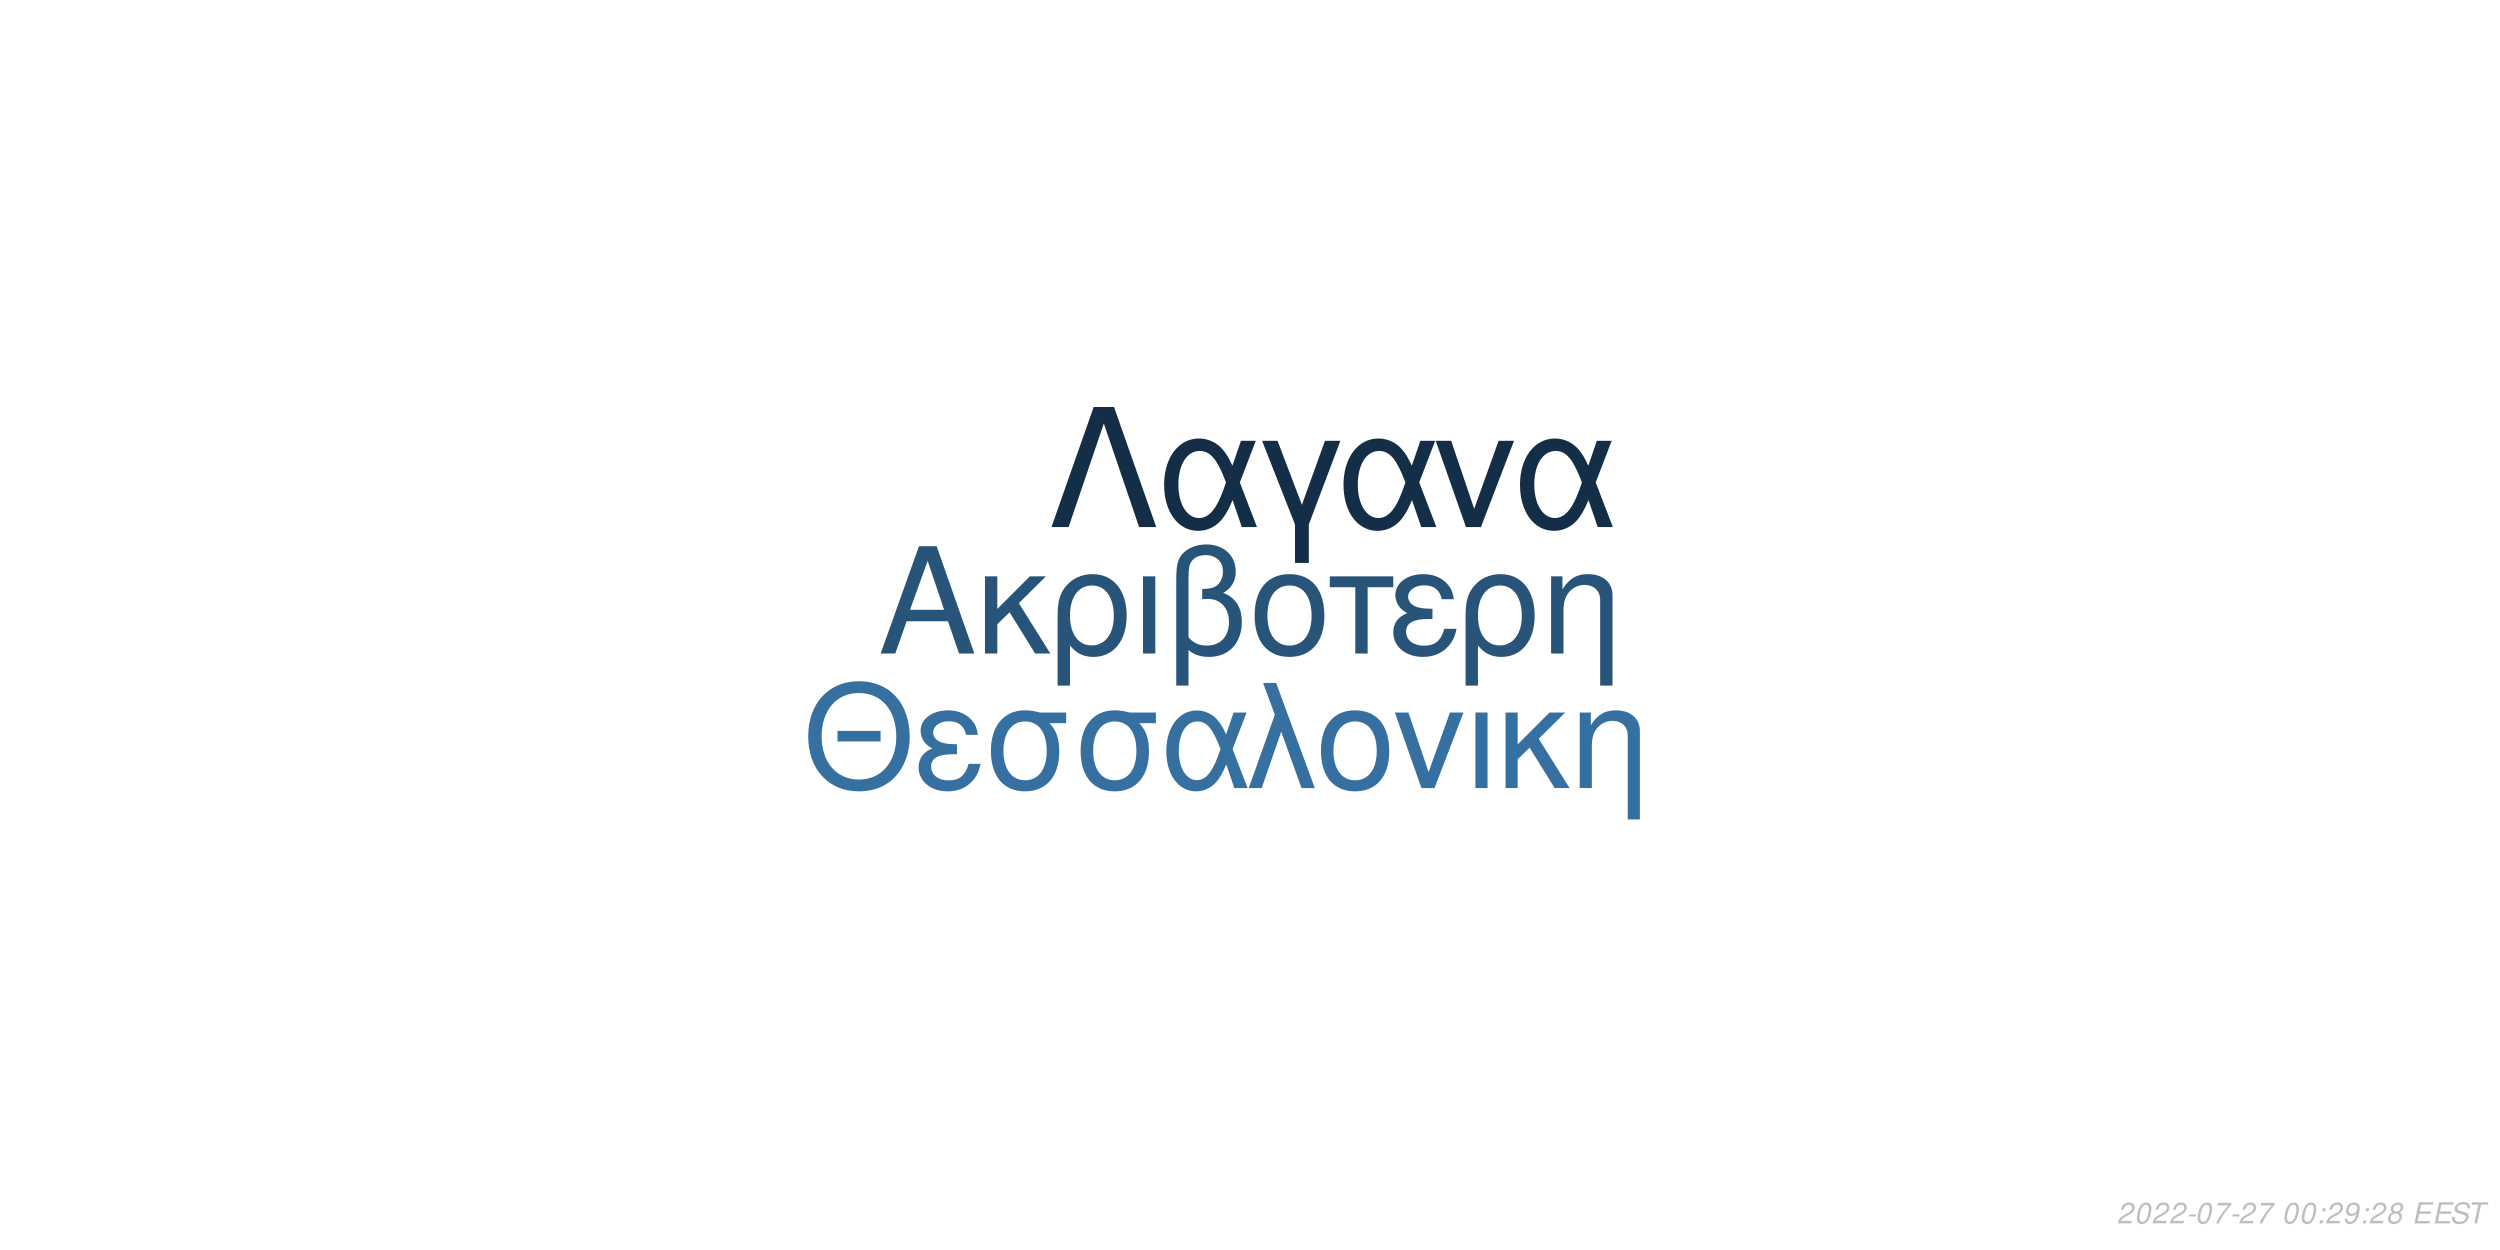
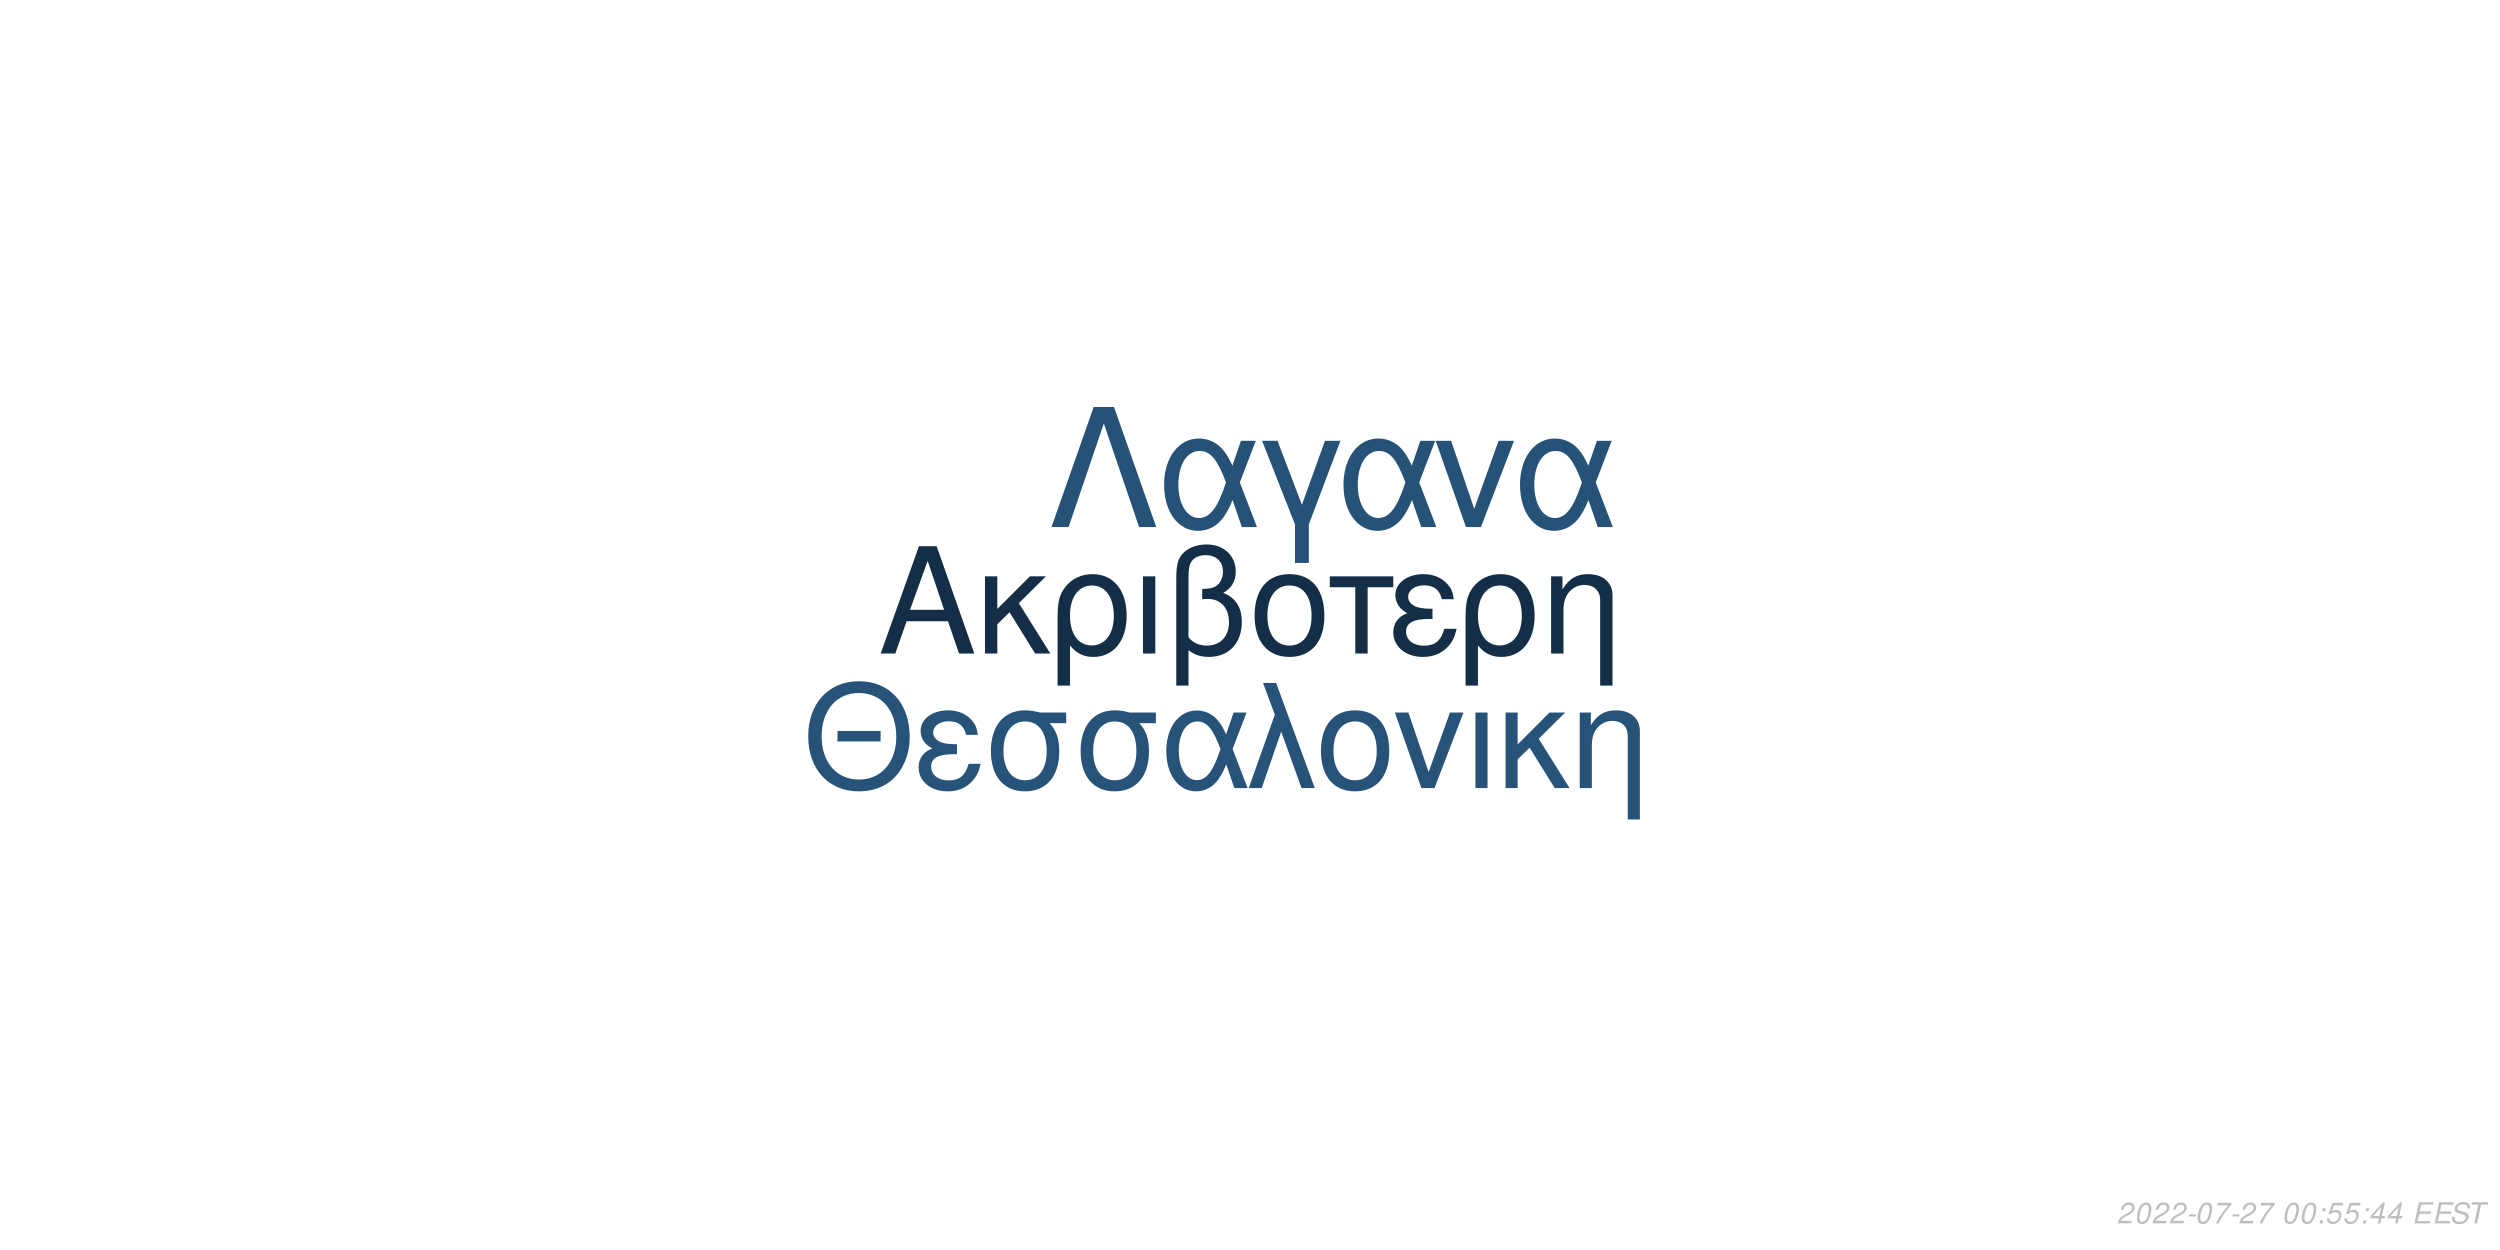
<svg xmlns="http://www.w3.org/2000/svg" xmlns:xlink="http://www.w3.org/1999/xlink" width="864pt" height="432pt" viewBox="0 0 864 432" version="1.1">
  <defs>
    <g>
      <symbol overflow="visible" id="glyph0-0">
        <path style="stroke:none;" d="" />
      </symbol>
      <symbol overflow="visible" id="glyph0-1">
        <path style="stroke:none;" d="M 24.125 -11.141 L 27.938 0 L 33.234 0 L 20.203 -37.094 L 14.094 -37.094 L 0.859 0 L 5.906 0 L 9.828 -11.141 Z M 22.797 -15.109 L 11 -15.109 L 17.094 -32.016 Z M 22.797 -15.109 " />
      </symbol>
      <symbol overflow="visible" id="glyph0-2">
        <path style="stroke:none;" d="M 7.172 -15.422 L 7.172 -26.672 L 2.906 -26.672 L 2.906 0 L 7.172 0 L 7.172 -10.125 L 11.406 -14.25 L 20.25 0 L 25.5 0 L 14.609 -17.406 L 23.969 -26.672 L 18.422 -26.672 Z M 7.172 -15.422 " />
      </symbol>
      <symbol overflow="visible" id="glyph0-3">
        <path style="stroke:none;" d="M 3 11.094 L 7.281 11.094 L 7.281 -2.797 C 9.516 -0.047 11.953 1.172 15.375 1.172 C 22.344 1.172 26.875 -4.422 26.875 -13.031 C 26.875 -21.891 22.297 -27.438 15.062 -27.438 C 11.297 -27.438 7.984 -25.906 5.797 -23.156 C 3.672 -20.516 3 -17.969 3 -12.359 Z M 14.906 -23.516 C 19.547 -23.516 22.438 -19.438 22.438 -12.922 C 22.438 -6.812 19.391 -2.797 14.812 -2.797 C 10.172 -2.797 7.281 -6.766 7.281 -13.125 C 7.281 -19.484 10.234 -23.516 14.906 -23.516 Z M 14.906 -23.516 " />
      </symbol>
      <symbol overflow="visible" id="glyph0-4">
        <path style="stroke:none;" d="M 3.516 0 L 7.781 0 L 7.781 -26.672 L 3.516 -26.672 Z M 3.516 0 " />
      </symbol>
      <symbol overflow="visible" id="glyph0-5">
        <path style="stroke:none;" d="M 4.016 11.094 L 8.25 11.094 L 8.25 -1.172 C 10.172 0.406 12.422 1.172 15.312 1.172 C 22.188 1.172 26.672 -3.609 26.672 -10.891 C 26.672 -15.984 24.578 -19.234 20.25 -20.969 C 23.109 -22.547 24.578 -25.031 24.578 -28.344 C 24.578 -33.844 20.406 -37.703 14.453 -37.703 C 10.938 -37.703 7.734 -36.391 6 -34.25 C 4.484 -32.422 4.016 -30.328 4.016 -25.391 Z M 8.25 -25.656 C 8.25 -29.359 8.5 -30.844 9.469 -32.062 C 10.375 -33.281 12.156 -34 14.094 -34 C 17.812 -34 20.156 -31.812 20.156 -28.297 C 20.156 -25.953 18.984 -23.812 17.297 -23.047 C 16.281 -22.547 15.469 -22.438 12.984 -22.297 L 12.984 -18.781 C 13.734 -18.828 14.344 -18.875 14.969 -18.875 C 19.344 -18.875 22.234 -15.719 22.234 -10.891 C 22.234 -5.906 19.281 -2.75 14.656 -2.75 C 11.953 -2.75 9.922 -3.609 8.25 -5.594 Z M 8.25 -25.656 " />
      </symbol>
      <symbol overflow="visible" id="glyph0-6">
        <path style="stroke:none;" d="M 14.094 -27.438 C 6.562 -27.438 2.094 -22.094 2.094 -13.125 C 2.094 -4.125 6.562 1.172 14.141 1.172 C 21.672 1.172 26.203 -4.172 26.203 -12.922 C 26.203 -22.188 21.828 -27.438 14.094 -27.438 Z M 14.141 -23.516 C 18.938 -23.516 21.781 -19.594 21.781 -12.984 C 21.781 -6.672 18.828 -2.75 14.141 -2.75 C 9.422 -2.75 6.516 -6.672 6.516 -13.125 C 6.516 -19.594 9.422 -23.516 14.141 -23.516 Z M 14.141 -23.516 " />
      </symbol>
      <symbol overflow="visible" id="glyph0-7">
        <path style="stroke:none;" d="M 7.891 0 L 12.156 0 L 12.156 -22.906 L 21.016 -22.906 L 21.016 -26.672 L -0.922 -26.672 L -0.922 -22.906 L 7.891 -22.906 Z M 7.891 0 " />
      </symbol>
      <symbol overflow="visible" id="glyph0-8">
        <path style="stroke:none;" d="M 14.562 -15.469 C 11.344 -15.469 9.562 -15.781 8.297 -16.438 C 6.922 -17.203 6.156 -18.328 6.156 -19.547 C 6.156 -21.891 8.453 -23.562 11.656 -23.562 C 15.062 -23.562 16.953 -22.094 17.812 -18.781 L 21.938 -18.781 C 21.578 -21.266 21.062 -22.5 19.797 -23.922 C 17.812 -26.203 14.906 -27.438 11.453 -27.438 C 5.797 -27.438 1.734 -24.375 1.734 -20.203 C 1.734 -17.609 3.156 -15.375 5.859 -13.938 C 2.797 -12.875 1.016 -10.484 1.016 -7.328 C 1.016 -2.391 5.297 1.172 11.25 1.172 C 14.969 1.172 17.906 -0.109 20.156 -2.641 C 21.578 -4.328 22.297 -5.797 22.906 -8.547 L 18.672 -8.547 C 17.5 -4.422 15.422 -2.703 11.609 -2.703 C 7.938 -2.703 5.438 -4.688 5.438 -7.578 C 5.438 -10.578 7.938 -11.953 13.484 -11.953 C 13.641 -11.953 14.094 -11.953 14.562 -11.906 Z M 14.562 -15.469 " />
      </symbol>
      <symbol overflow="visible" id="glyph0-9">
        <path style="stroke:none;" d="M 3.562 -26.672 L 3.562 0 L 7.844 0 L 7.844 -14.703 C 7.844 -17.906 8.5 -19.891 10.031 -21.531 C 11.406 -22.953 13.188 -23.719 15.062 -23.719 C 18.375 -23.719 20.516 -21.672 20.516 -18.469 L 20.516 11.094 L 24.781 11.094 L 24.781 -20.156 C 24.781 -24.578 21.469 -27.438 16.328 -27.438 C 12.359 -27.438 9.828 -25.906 7.484 -22.188 L 7.484 -26.672 Z M 3.562 -26.672 " />
      </symbol>
      <symbol overflow="visible" id="glyph1-0">
        <path style="stroke:none;" d="" />
      </symbol>
      <symbol overflow="visible" id="glyph1-1">
        <path style="stroke:none;" d="M 26.859 -19.734 L 11.953 -19.734 L 11.953 -16.094 L 26.859 -16.094 Z M 19.328 -36.922 C 8.922 -36.922 1.844 -29.25 1.844 -17.891 C 1.844 -6.484 8.875 1.141 19.391 1.141 C 23.812 1.141 27.703 -0.203 30.641 -2.688 C 34.578 -6.031 36.922 -11.656 36.922 -17.594 C 36.922 -29.297 30 -36.922 19.328 -36.922 Z M 19.328 -32.844 C 27.203 -32.844 32.281 -26.906 32.281 -17.688 C 32.281 -8.922 27.062 -2.938 19.391 -2.938 C 11.609 -2.938 6.484 -8.922 6.484 -17.891 C 6.484 -26.859 11.609 -32.844 19.328 -32.844 Z M 19.328 -32.844 " />
      </symbol>
      <symbol overflow="visible" id="glyph1-2">
        <path style="stroke:none;" d="M 14.25 -15.141 C 11.109 -15.141 9.375 -15.453 8.125 -16.094 C 6.781 -16.844 6.031 -17.938 6.031 -19.141 C 6.031 -21.422 8.266 -23.078 11.406 -23.078 C 14.75 -23.078 16.594 -21.625 17.438 -18.391 L 21.469 -18.391 C 21.125 -20.828 20.625 -22.031 19.391 -23.422 C 17.438 -25.656 14.594 -26.859 11.219 -26.859 C 5.688 -26.859 1.688 -23.875 1.688 -19.781 C 1.688 -17.234 3.094 -15.047 5.734 -13.656 C 2.734 -12.609 1 -10.266 1 -7.172 C 1 -2.344 5.188 1.141 11.016 1.141 C 14.656 1.141 17.547 -0.094 19.734 -2.594 C 21.125 -4.234 21.828 -5.688 22.422 -8.375 L 18.281 -8.375 C 17.141 -4.328 15.094 -2.641 11.359 -2.641 C 7.766 -2.641 5.328 -4.578 5.328 -7.422 C 5.328 -10.359 7.766 -11.703 13.203 -11.703 C 13.359 -11.703 13.797 -11.703 14.25 -11.656 Z M 14.25 -15.141 " />
      </symbol>
      <symbol overflow="visible" id="glyph1-3">
        <path style="stroke:none;" d="M 29 -26.109 L 19.938 -26.109 C 17.594 -26.703 16.438 -26.859 14.703 -26.859 C 7.469 -26.859 2.984 -21.469 2.984 -12.859 C 2.984 -4.031 7.375 1.141 14.797 1.141 C 22.172 1.141 26.609 -4.078 26.609 -12.656 C 26.609 -17.047 25.656 -19.828 23.266 -22.422 L 29 -22.422 Z M 14.797 -23.016 C 19.531 -23.016 22.266 -19.234 22.266 -12.75 C 22.266 -6.531 19.438 -2.688 14.797 -2.688 C 10.172 -2.688 7.328 -6.531 7.328 -12.859 C 7.328 -19.188 10.172 -23.016 14.797 -23.016 Z M 14.797 -23.016 " />
      </symbol>
      <symbol overflow="visible" id="glyph1-4">
        <path style="stroke:none;" d="M 29.344 -26.109 L 24.859 -26.109 L 22.266 -18.578 C 21.125 -21.031 20.484 -22.125 19.328 -23.469 C 17.547 -25.609 14.906 -26.812 12.156 -26.812 C 5.984 -26.812 1.594 -20.984 1.594 -12.812 C 1.594 -4.578 5.828 1.141 11.906 1.141 C 14.953 1.141 17.734 -0.344 19.625 -3.047 C 20.672 -4.531 21.281 -5.688 22.328 -8.172 L 25.109 0 L 29.703 0 L 24.516 -13.5 Z M 20.328 -13.5 C 17.891 -5.922 15.453 -2.734 12.156 -2.734 C 8.516 -2.734 5.922 -6.922 5.922 -12.812 C 5.922 -18.938 8.516 -23.016 12.359 -23.016 C 15.594 -23.016 17.688 -20.531 20.328 -13.5 Z M 20.328 -13.5 " />
      </symbol>
      <symbol overflow="visible" id="glyph1-5">
        <path style="stroke:none;" d="M 1.094 0 L 5.578 0 L 12.312 -19.484 L 19.328 0 L 23.922 0 L 10.562 -36.328 L 6.031 -36.328 L 10.109 -25.359 Z M 1.094 0 " />
      </symbol>
      <symbol overflow="visible" id="glyph1-6">
        <path style="stroke:none;" d="M 13.797 -26.859 C 6.422 -26.859 2.047 -21.625 2.047 -12.859 C 2.047 -4.031 6.422 1.141 13.859 1.141 C 21.234 1.141 25.656 -4.078 25.656 -12.656 C 25.656 -21.719 21.375 -26.859 13.797 -26.859 Z M 13.859 -23.016 C 18.531 -23.016 21.328 -19.188 21.328 -12.703 C 21.328 -6.531 18.438 -2.688 13.859 -2.688 C 9.219 -2.688 6.375 -6.531 6.375 -12.859 C 6.375 -19.188 9.219 -23.016 13.859 -23.016 Z M 13.859 -23.016 " />
      </symbol>
      <symbol overflow="visible" id="glyph1-7">
        <path style="stroke:none;" d="M 14.297 0 L 24.312 -26.109 L 19.625 -26.109 L 12.25 -5.531 L 5.281 -26.109 L 0.594 -26.109 L 9.766 0 Z M 14.297 0 " />
      </symbol>
      <symbol overflow="visible" id="glyph1-8">
        <path style="stroke:none;" d="M 3.438 0 L 7.625 0 L 7.625 -26.109 L 3.438 -26.109 Z M 3.438 0 " />
      </symbol>
      <symbol overflow="visible" id="glyph1-9">
        <path style="stroke:none;" d="M 7.031 -15.094 L 7.031 -26.109 L 2.844 -26.109 L 2.844 0 L 7.031 0 L 7.031 -9.922 L 11.156 -13.953 L 19.828 0 L 24.969 0 L 14.297 -17.047 L 23.469 -26.109 L 18.031 -26.109 Z M 7.031 -15.094 " />
      </symbol>
      <symbol overflow="visible" id="glyph1-10">
        <path style="stroke:none;" d="M 3.484 -26.109 L 3.484 0 L 7.672 0 L 7.672 -14.406 C 7.672 -17.547 8.328 -19.484 9.812 -21.078 C 11.156 -22.469 12.906 -23.219 14.75 -23.219 C 17.984 -23.219 20.078 -21.234 20.078 -18.094 L 20.078 10.859 L 24.266 10.859 L 24.266 -19.734 C 24.266 -24.062 21.031 -26.859 16 -26.859 C 12.109 -26.859 9.609 -25.359 7.328 -21.719 L 7.328 -26.109 Z M 3.484 -26.109 " />
      </symbol>
      <symbol overflow="visible" id="glyph2-0">
        <path style="stroke:none;" d="" />
      </symbol>
      <symbol overflow="visible" id="glyph2-1">
        <path style="stroke:none;" d="M 22.531 -41.484 L 15.484 -41.484 L 0.906 0 L 6.828 0 L 19 -35.797 L 31.188 0 L 37.109 0 Z M 22.531 -41.484 " />
      </symbol>
      <symbol overflow="visible" id="glyph2-2">
        <path style="stroke:none;" d="M 33.516 -29.812 L 28.391 -29.812 L 25.438 -21.219 C 24.125 -24.016 23.391 -25.266 22.078 -26.797 C 20.031 -29.25 17.016 -30.609 13.891 -30.609 C 6.828 -30.609 1.828 -23.953 1.828 -14.625 C 1.828 -5.234 6.656 1.312 13.594 1.312 C 17.078 1.312 20.266 -0.391 22.422 -3.469 C 23.609 -5.172 24.297 -6.484 25.5 -9.328 L 28.688 0 L 33.922 0 L 28 -15.422 Z M 23.219 -15.422 C 20.422 -6.766 17.641 -3.125 13.891 -3.125 C 9.734 -3.125 6.766 -7.906 6.766 -14.625 C 6.766 -21.625 9.734 -26.297 14.109 -26.297 C 17.812 -26.297 20.203 -23.453 23.219 -15.422 Z M 23.219 -15.422 " />
      </symbol>
      <symbol overflow="visible" id="glyph2-3">
        <path style="stroke:none;" d="M 12.062 12.406 L 16.844 12.406 L 16.844 -0.906 L 27.766 -29.812 L 22.422 -29.812 L 14.453 -7.688 L 6.031 -29.812 L 0.688 -29.812 L 12.062 -0.906 Z M 12.062 12.406 " />
      </symbol>
      <symbol overflow="visible" id="glyph2-4">
        <path style="stroke:none;" d="M 16.328 0 L 27.766 -29.812 L 22.422 -29.812 L 14 -6.312 L 6.031 -29.812 L 0.688 -29.812 L 11.156 0 Z M 16.328 0 " />
      </symbol>
      <symbol overflow="visible" id="glyph3-0">
        <path style="stroke:none;" d="" />
      </symbol>
      <symbol overflow="visible" id="glyph3-1">
        <path style="stroke:none;" d="M 5.234 -0.875 L 1.469 -0.875 C 1.641 -1.375 2.203 -1.891 3.109 -2.344 L 4.234 -2.938 C 5.562 -3.625 6.219 -4.469 6.219 -5.484 C 6.219 -5.938 6.062 -6.359 5.797 -6.656 C 5.469 -7.047 4.984 -7.234 4.312 -7.234 C 2.766 -7.234 1.891 -6.453 1.484 -4.734 L 2.375 -4.734 C 2.484 -5.188 2.609 -5.484 2.797 -5.75 C 3.094 -6.203 3.609 -6.453 4.188 -6.453 C 4.891 -6.453 5.344 -6.031 5.344 -5.375 C 5.344 -4.703 4.859 -4.094 4.016 -3.656 L 2.984 -3.125 C 1.234 -2.188 0.797 -1.656 0.344 -0.016 L 5.047 -0.016 Z M 5.234 -0.875 " />
      </symbol>
      <symbol overflow="visible" id="glyph3-2">
        <path style="stroke:none;" d="M 4.203 -7.234 C 3.375 -7.234 2.688 -6.812 2.125 -5.984 C 1.484 -5.047 0.984 -3.188 0.984 -1.734 C 0.984 -1.109 1.172 -0.562 1.484 -0.266 C 1.797 0.047 2.281 0.234 2.766 0.234 C 3.625 0.234 4.281 -0.156 4.859 -1.016 C 5.516 -1.953 6 -3.797 6 -5.266 C 6 -6.5 5.328 -7.234 4.203 -7.234 Z M 4.094 -6.453 C 4.734 -6.453 5.125 -5.984 5.125 -5.156 C 5.125 -4.203 4.781 -2.625 4.406 -1.812 C 3.984 -0.938 3.516 -0.547 2.875 -0.547 C 2.25 -0.547 1.875 -1.031 1.875 -1.828 C 1.875 -2.797 2.203 -4.344 2.594 -5.203 C 2.984 -6.047 3.453 -6.453 4.094 -6.453 Z M 4.094 -6.453 " />
      </symbol>
      <symbol overflow="visible" id="glyph3-3">
        <path style="stroke:none;" d="M 3.516 -3.125 L 1.125 -3.125 L 0.969 -2.406 L 3.359 -2.406 Z M 3.516 -3.125 " />
      </symbol>
      <symbol overflow="visible" id="glyph3-4">
        <path style="stroke:none;" d="M 6.703 -7.094 L 1.953 -7.094 L 1.766 -6.219 L 5.594 -6.219 C 3.344 -3.688 2.266 -2.109 1.375 0 L 2.344 0 C 3.031 -1.906 4.828 -4.594 6.547 -6.281 Z M 6.703 -7.094 " />
      </symbol>
      <symbol overflow="visible" id="glyph3-5">
        <path style="stroke:none;" d="" />
      </symbol>
      <symbol overflow="visible" id="glyph3-6">
        <path style="stroke:none;" d="M 2.359 -1.031 L 1.312 -1.031 L 1.094 0 L 2.141 0 Z M 3.266 -5.234 L 2.219 -5.234 L 2 -4.203 L 3.047 -4.203 Z M 3.266 -5.234 " />
      </symbol>
      <symbol overflow="visible" id="glyph3-7">
-         <path style="stroke:none;" d="M 0.844 -1.656 C 0.844 -1.547 0.844 -1.438 0.844 -1.375 C 0.844 -0.406 1.531 0.234 2.578 0.234 C 3.203 0.234 3.766 0.016 4.297 -0.438 C 4.938 -1 5.312 -1.656 5.594 -2.719 C 5.844 -3.672 6.016 -4.766 6.016 -5.375 C 6.016 -5.844 5.844 -6.328 5.547 -6.656 C 5.203 -7.031 4.703 -7.234 4.062 -7.234 C 2.516 -7.234 1.297 -5.938 1.297 -4.266 C 1.297 -3.203 1.984 -2.547 3.047 -2.547 C 3.484 -2.547 3.953 -2.672 4.281 -2.891 C 4.406 -2.984 4.547 -3.078 4.828 -3.344 C 4.438 -1.484 3.703 -0.547 2.703 -0.547 C 2.109 -0.547 1.719 -0.938 1.719 -1.547 L 1.719 -1.656 Z M 3.953 -6.453 C 4.625 -6.453 5.141 -5.953 5.141 -5.281 C 5.141 -4.188 4.312 -3.312 3.297 -3.312 C 2.594 -3.312 2.172 -3.734 2.172 -4.453 C 2.172 -5.562 2.984 -6.453 3.953 -6.453 Z M 3.953 -6.453 " />
+         <path style="stroke:none;" d="M 6.297 -7.094 L 2.594 -7.094 L 1.234 -3.234 L 2.047 -3.234 C 2.656 -3.766 2.938 -3.906 3.531 -3.906 C 4.328 -3.906 4.797 -3.453 4.797 -2.688 C 4.797 -1.438 3.969 -0.547 2.828 -0.547 C 2.031 -0.547 1.609 -0.938 1.578 -1.734 L 0.703 -1.734 L 0.703 -1.516 C 0.703 -0.938 0.844 -0.547 1.188 -0.266 C 1.562 0.062 2.078 0.234 2.703 0.234 C 3.656 0.234 4.391 -0.156 4.984 -0.922 C 5.422 -1.5 5.672 -2.234 5.672 -2.953 C 5.672 -4 4.938 -4.672 3.812 -4.672 C 3.328 -4.672 2.906 -4.547 2.406 -4.234 L 3.109 -6.219 L 6.109 -6.219 Z M 6.297 -7.094 " />
      </symbol>
      <symbol overflow="visible" id="glyph3-8">
-         <path style="stroke:none;" d="M 4.766 -3.797 C 5.078 -3.969 5.234 -4.078 5.438 -4.234 C 5.812 -4.594 6.062 -5.172 6.062 -5.734 C 6.062 -6.625 5.344 -7.234 4.266 -7.234 C 2.812 -7.234 1.703 -6.219 1.703 -4.875 C 1.703 -4.406 1.875 -4.125 2.359 -3.812 C 1.297 -3.312 0.75 -2.516 0.75 -1.469 C 0.75 -0.438 1.547 0.234 2.812 0.234 C 3.656 0.234 4.359 -0.094 4.938 -0.734 C 5.359 -1.234 5.609 -1.859 5.609 -2.438 C 5.609 -3.047 5.312 -3.516 4.766 -3.797 Z M 4.109 -6.453 C 4.797 -6.453 5.188 -6.125 5.188 -5.578 C 5.188 -5.266 5.062 -4.922 4.859 -4.672 C 4.562 -4.312 4.188 -4.156 3.656 -4.156 C 2.984 -4.156 2.594 -4.453 2.594 -4.984 C 2.594 -5.859 3.203 -6.453 4.109 -6.453 Z M 3.453 -3.406 C 4.234 -3.406 4.734 -2.984 4.734 -2.312 C 4.734 -1.312 3.922 -0.547 2.875 -0.547 C 2.125 -0.547 1.625 -0.969 1.625 -1.625 C 1.625 -2.609 2.438 -3.406 3.453 -3.406 Z M 3.453 -3.406 " />
+         <path style="stroke:none;" d="M 3.625 -1.75 L 3.266 0 L 4.141 0 L 4.516 -1.75 L 5.562 -1.75 L 5.734 -2.531 L 4.688 -2.531 L 5.688 -7.234 L 5.016 -7.234 L 0.844 -2.672 L 0.641 -1.75 Z M 3.797 -2.531 L 1.594 -2.531 L 4.469 -5.703 Z M 3.797 -2.531 " />
      </symbol>
      <symbol overflow="visible" id="glyph3-9">
        <path style="stroke:none;" d="M 2.547 -3.312 L 6.5 -3.312 L 6.688 -4.141 L 2.719 -4.141 L 3.219 -6.469 L 7.344 -6.469 L 7.516 -7.297 L 2.453 -7.297 L 0.906 0 L 6.125 0 L 6.297 -0.812 L 2.016 -0.812 Z M 2.547 -3.312 " />
      </symbol>
      <symbol overflow="visible" id="glyph3-10">
        <path style="stroke:none;" d="M 7.062 -5.156 C 7.125 -5.438 7.141 -5.562 7.141 -5.703 C 7.141 -6.156 6.938 -6.594 6.594 -6.891 C 6.188 -7.25 5.656 -7.406 4.875 -7.406 C 3.844 -7.406 3.047 -7.125 2.5 -6.562 C 2.094 -6.141 1.781 -5.438 1.781 -4.922 C 1.781 -4.297 2.219 -3.766 2.891 -3.562 L 4.594 -3.094 C 5.406 -2.859 5.734 -2.578 5.734 -2.094 C 5.734 -1.781 5.547 -1.406 5.266 -1.141 C 4.844 -0.766 4.266 -0.578 3.453 -0.578 C 2.328 -0.578 1.812 -0.984 1.812 -1.906 C 1.812 -2.047 1.812 -2.125 1.844 -2.312 L 0.984 -2.312 C 0.906 -2.062 0.891 -1.906 0.891 -1.688 C 0.891 -0.484 1.797 0.234 3.297 0.234 C 4.359 0.234 5.234 -0.062 5.812 -0.609 C 6.344 -1.078 6.688 -1.797 6.688 -2.375 C 6.688 -2.641 6.609 -2.906 6.453 -3.156 C 6.234 -3.5 5.938 -3.703 5.469 -3.828 L 3.75 -4.312 C 2.984 -4.547 2.734 -4.734 2.734 -5.188 C 2.734 -5.547 2.875 -5.844 3.188 -6.109 C 3.547 -6.438 4.031 -6.594 4.703 -6.594 C 5.266 -6.594 5.688 -6.484 5.906 -6.297 C 6.094 -6.125 6.219 -5.797 6.219 -5.516 C 6.219 -5.422 6.203 -5.344 6.188 -5.156 Z M 7.062 -5.156 " />
      </symbol>
      <symbol overflow="visible" id="glyph3-11">
        <path style="stroke:none;" d="M 4.938 -6.469 L 7.312 -6.469 L 7.484 -7.297 L 1.75 -7.297 L 1.578 -6.469 L 3.984 -6.469 L 2.609 0 L 3.547 0 Z M 4.938 -6.469 " />
      </symbol>
    </g>
  </defs>
  <g id="surface1">
    <rect x="0" y="0" width="864" height="432" style="fill:rgb(100%,100%,100%);fill-opacity:1;stroke:none;" />
-     <g style="fill:rgb(15.686%,32.941%,47.843%);fill-opacity:1;">
+     <g style="fill:rgb(7.843%,18.039%,27.843%);fill-opacity:1;">
      <use xlink:href="#glyph0-1" x="303.5" y="225.861" />
      <use xlink:href="#glyph0-2" x="337.5" y="225.861" />
      <use xlink:href="#glyph0-3" x="362.5" y="225.861" />
      <use xlink:href="#glyph0-4" x="391.5" y="225.861" />
      <use xlink:href="#glyph0-5" x="402.5" y="225.861" />
      <use xlink:href="#glyph0-6" x="431.5" y="225.861" />
      <use xlink:href="#glyph0-7" x="460.5" y="225.861" />
      <use xlink:href="#glyph0-8" x="480.5" y="225.861" />
      <use xlink:href="#glyph0-3" x="503.5" y="225.861" />
      <use xlink:href="#glyph0-9" x="532.5" y="225.861" />
    </g>
-     <g style="fill:rgb(21.176%,43.922%,62.745%);fill-opacity:1;">
+     <g style="fill:rgb(15.294%,32.549%,47.451%);fill-opacity:1;">
      <use xlink:href="#glyph1-1" x="277.473" y="272.354" />
      <use xlink:href="#glyph1-2" x="316.473" y="272.354" />
      <use xlink:href="#glyph1-3" x="339.473" y="272.354" />
      <use xlink:href="#glyph1-3" x="370.473" y="272.354" />
      <use xlink:href="#glyph1-4" x="401.473" y="272.354" />
      <use xlink:href="#glyph1-5" x="430.473" y="272.354" />
      <use xlink:href="#glyph1-6" x="454.473" y="272.354" />
      <use xlink:href="#glyph1-7" x="481.473" y="272.354" />
      <use xlink:href="#glyph1-8" x="506.473" y="272.354" />
      <use xlink:href="#glyph1-9" x="517.473" y="272.354" />
      <use xlink:href="#glyph1-10" x="542.473" y="272.354" />
    </g>
-     <g style="fill:rgb(7.843%,18.039%,27.843%);fill-opacity:1;">
+     <g style="fill:rgb(15.294%,32.157%,46.667%);fill-opacity:1;">
      <use xlink:href="#glyph2-1" x="362.484" y="182.152" />
      <use xlink:href="#glyph2-2" x="400.484" y="182.152" />
      <use xlink:href="#glyph2-3" x="435.484" y="182.152" />
      <use xlink:href="#glyph2-2" x="462.484" y="182.152" />
      <use xlink:href="#glyph2-4" x="495.484" y="182.152" />
      <use xlink:href="#glyph2-2" x="523.484" y="182.152" />
    </g>
    <g style="fill:rgb(74.51%,74.51%,74.51%);fill-opacity:1;">
      <use xlink:href="#glyph3-1" x="731.52" y="422.81" />
      <use xlink:href="#glyph3-2" x="737.52" y="422.81" />
      <use xlink:href="#glyph3-1" x="743.52" y="422.81" />
      <use xlink:href="#glyph3-1" x="749.52" y="422.81" />
      <use xlink:href="#glyph3-3" x="755.52" y="422.81" />
      <use xlink:href="#glyph3-2" x="758.52" y="422.81" />
      <use xlink:href="#glyph3-4" x="764.52" y="422.81" />
      <use xlink:href="#glyph3-3" x="770.52" y="422.81" />
      <use xlink:href="#glyph3-1" x="773.52" y="422.81" />
      <use xlink:href="#glyph3-4" x="779.52" y="422.81" />
      <use xlink:href="#glyph3-5" x="785.52" y="422.81" />
      <use xlink:href="#glyph3-2" x="788.52" y="422.81" />
      <use xlink:href="#glyph3-2" x="794.52" y="422.81" />
      <use xlink:href="#glyph3-6" x="800.52" y="422.81" />
-       <use xlink:href="#glyph3-1" x="803.52" y="422.81" />
+       <use xlink:href="#glyph3-7" x="803.52" y="422.81" />
      <use xlink:href="#glyph3-7" x="809.52" y="422.81" />
      <use xlink:href="#glyph3-6" x="815.52" y="422.81" />
-       <use xlink:href="#glyph3-1" x="818.52" y="422.81" />
+       <use xlink:href="#glyph3-8" x="818.52" y="422.81" />
      <use xlink:href="#glyph3-8" x="824.52" y="422.81" />
      <use xlink:href="#glyph3-5" x="830.52" y="422.81" />
      <use xlink:href="#glyph3-9" x="833.52" y="422.81" />
      <use xlink:href="#glyph3-9" x="840.52" y="422.81" />
      <use xlink:href="#glyph3-10" x="846.52" y="422.81" />
      <use xlink:href="#glyph3-11" x="852.52" y="422.81" />
    </g>
  </g>
</svg>
